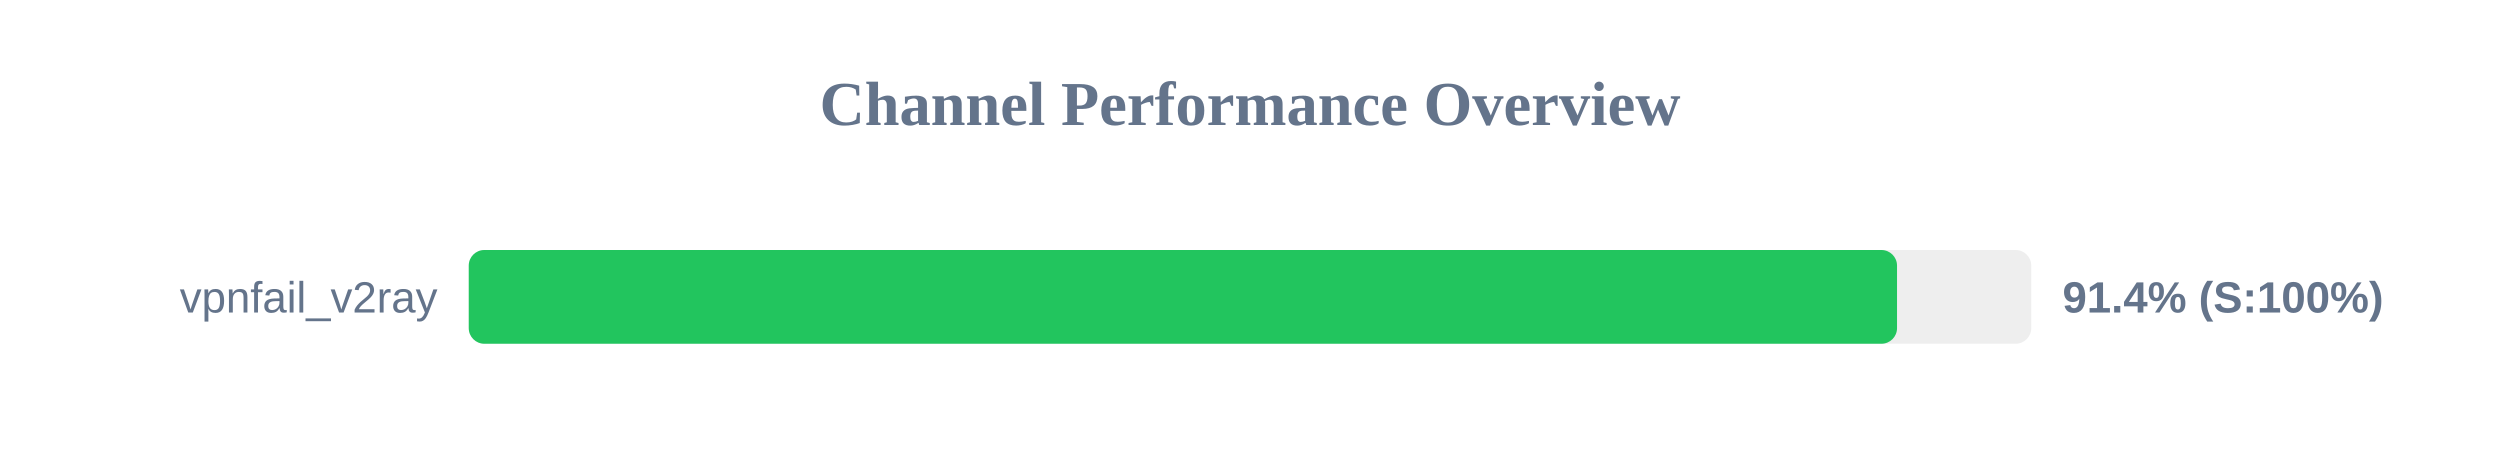
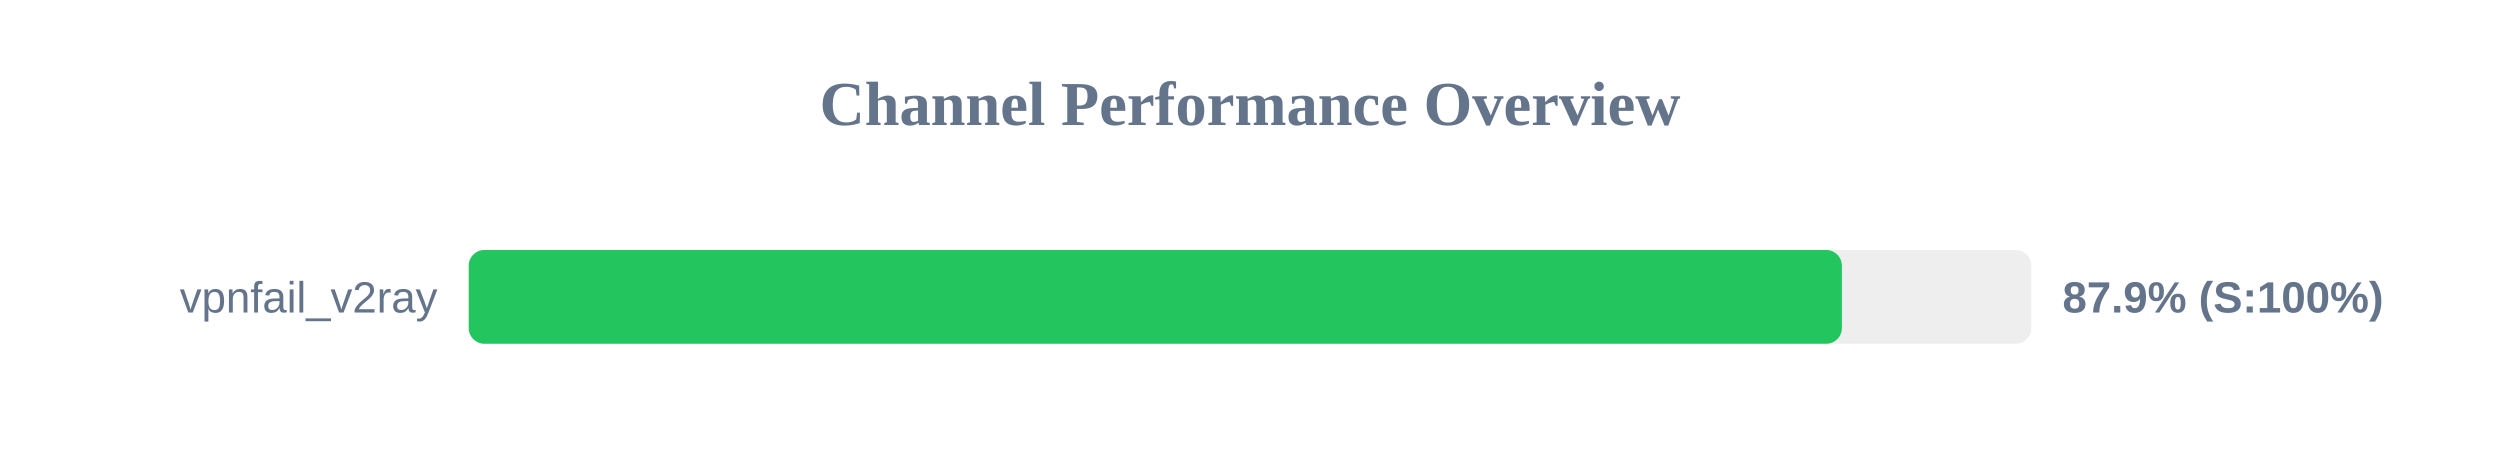
<svg xmlns="http://www.w3.org/2000/svg" width="800" height="150" version="1.1">
  <style>
        .row { font: 14px Arial; fill: #64748b; }
        .score { font: bold 14px Arial; fill: #64748b; }
    </style>
  <text x="400" y="40" text-anchor="middle" font-size="20px" font-weight="bold" fill="#64748b">Channel Performance Overview</text>
  <rect x="150" y="80" width="500" height="30" fill="#eee" rx="5" />
-   <rect x="150" y="80" width="457.05" height="30" fill="#22c55e" rx="5" />
+   <rect x="150" y="80" width="439.4" height="30" fill="#22c55e" rx="5" />
  <text x="140" y="100" text-anchor="end" class="row">vpnfail_v2ray</text>
-   <text x="660" y="100" text-anchor="start" class="score">91.4% (S:100%)</text>
+   <text x="660" y="100" text-anchor="start" class="score">87.9% (S:100%)</text>
</svg>
